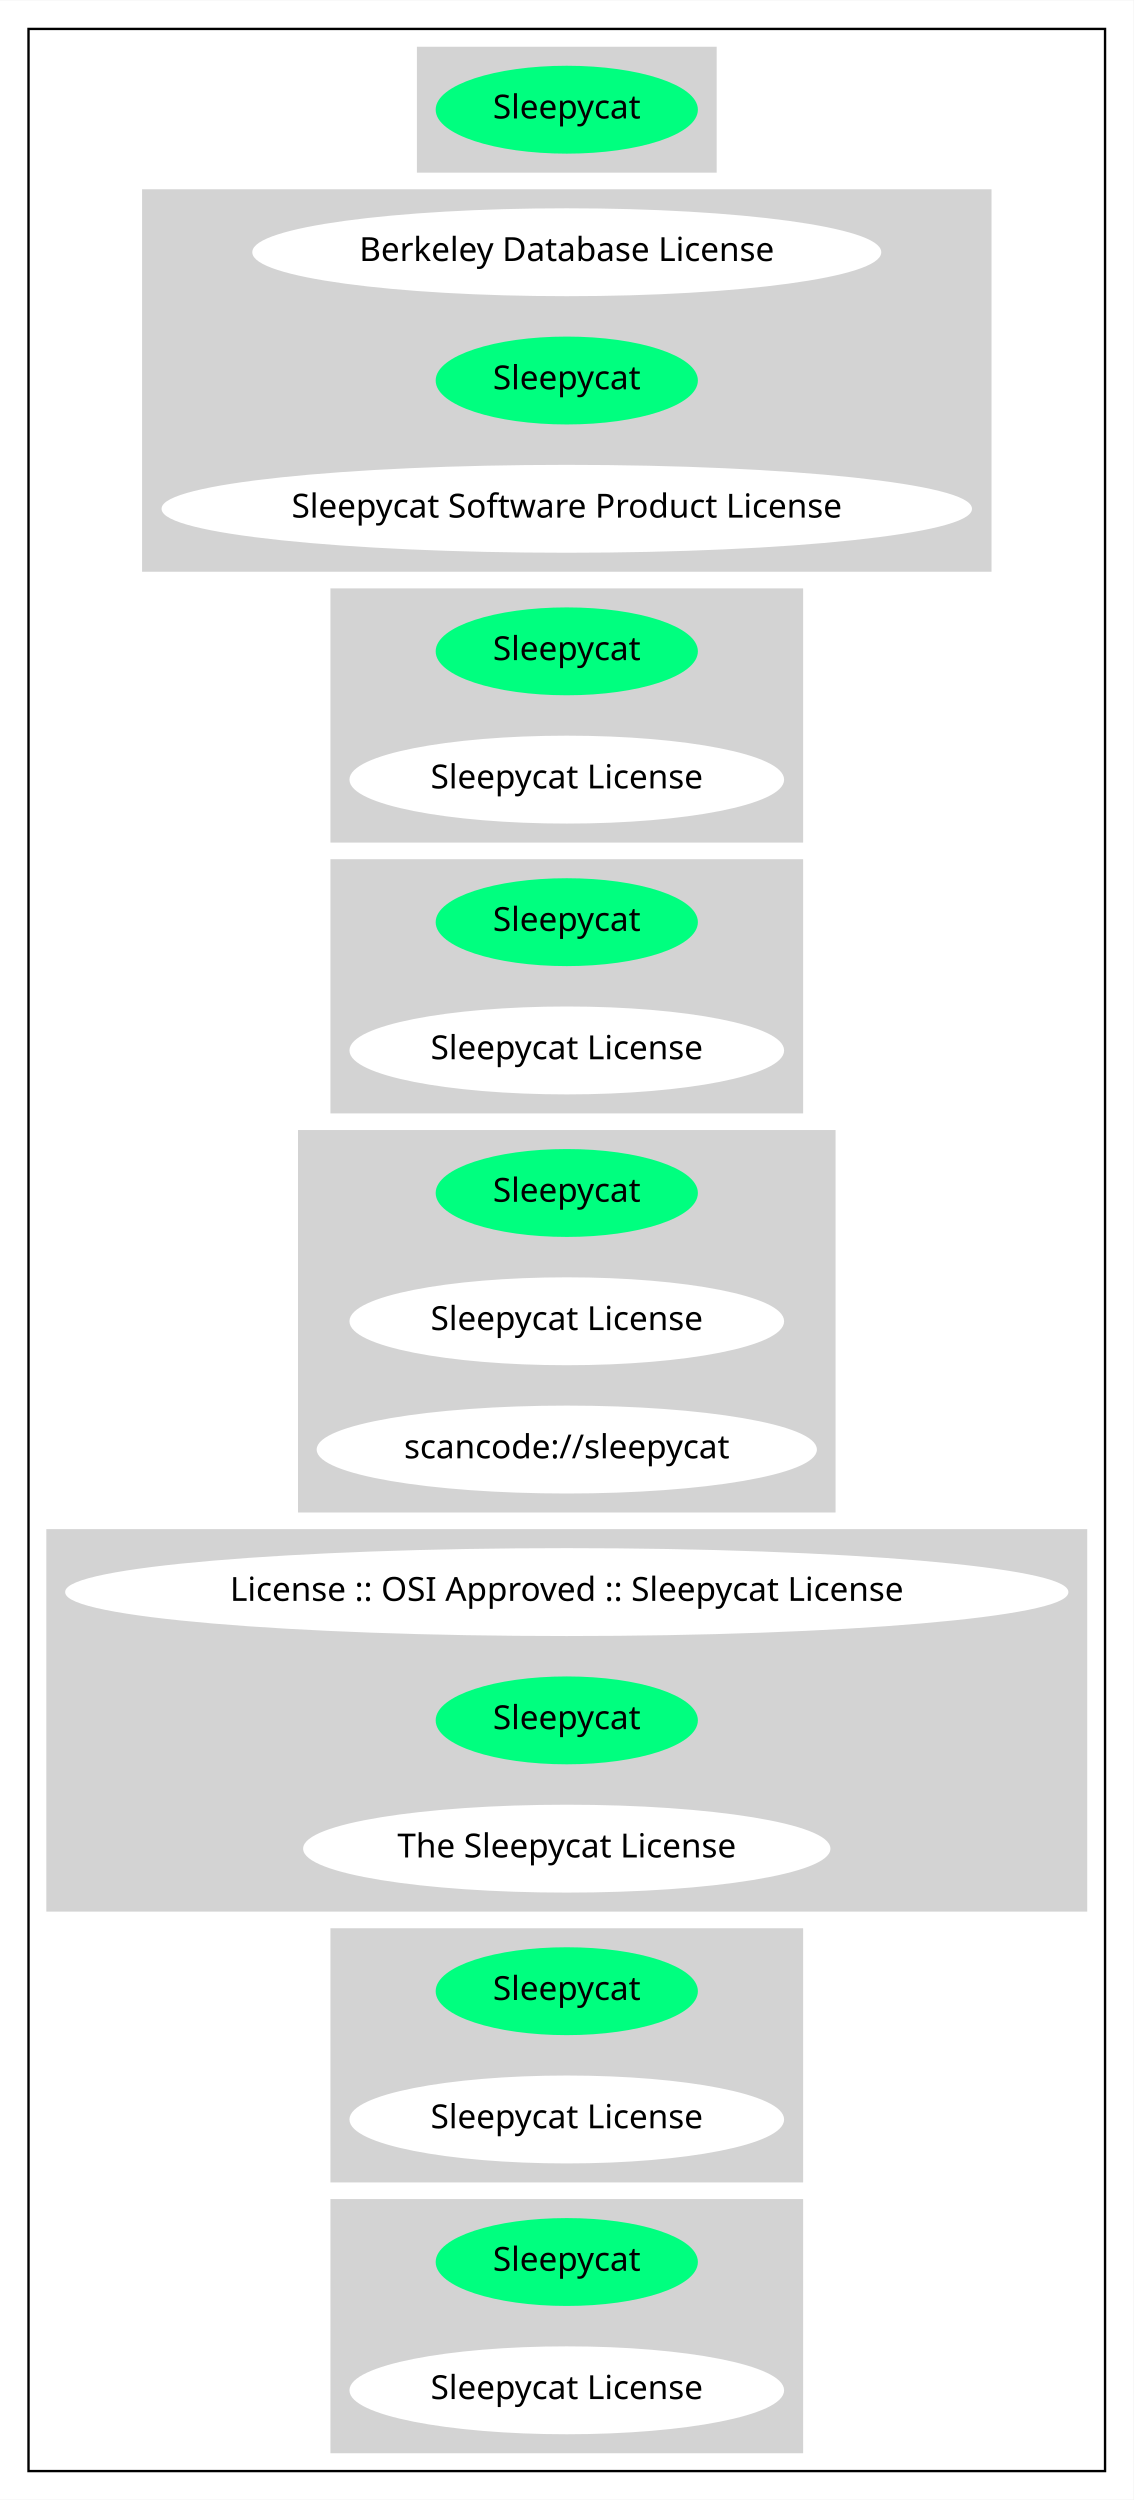
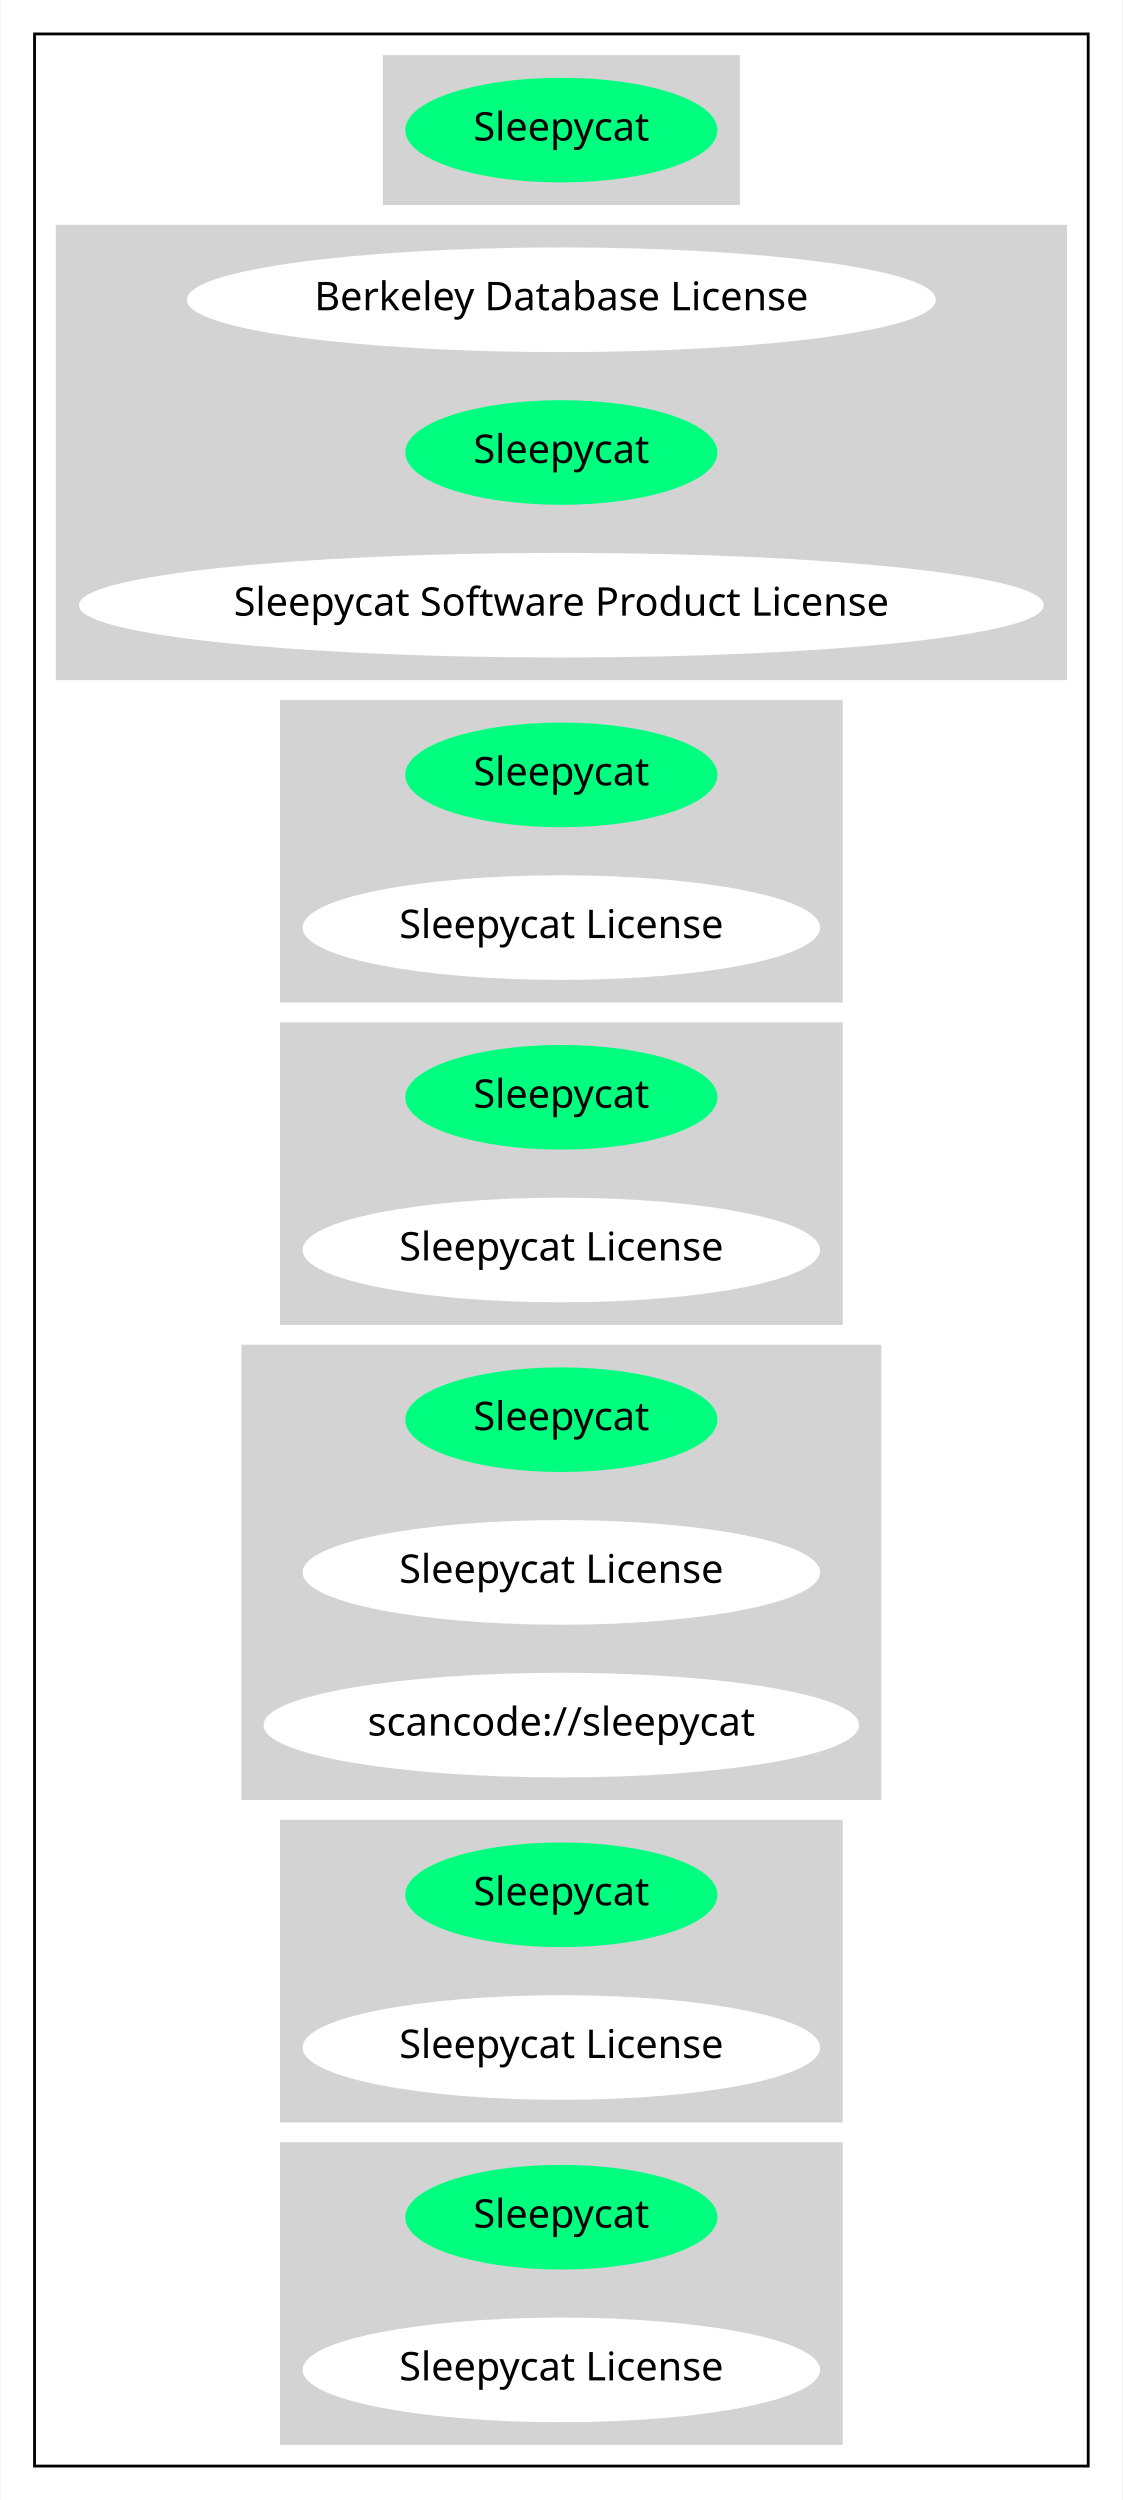
- <svg xmlns="http://www.w3.org/2000/svg" width="477pt" height="1052pt" viewBox="0.00 0.00 477.16 1052.00">
-   <g id="graph0" class="graph" transform="scale(1 1) rotate(0) translate(4 1048)">
-     <polygon fill="white" stroke="transparent" points="-4,4 -4,-1048 473.16,-1048 473.16,4 -4,4" />
+ <svg xmlns="http://www.w3.org/2000/svg" width="397pt" height="884pt" viewBox="0.00 0.00 396.57 884.00">
+   <g id="graph0" class="graph" transform="scale(1 1) rotate(0) translate(4 880)">
+     <polygon fill="white" stroke="transparent" points="-4,4 -4,-880 392.57,-880 392.57,4 -4,4" />
    <g id="clust1" class="cluster">
-       <polygon fill="none" stroke="black" points="8,-8 8,-1036 461.16,-1036 461.16,-8 8,-8" />
+       <polygon fill="none" stroke="black" points="8,-8 8,-868 380.57,-868 380.57,-8 8,-8" />
    </g>
    <g id="clust2" class="cluster">
-       <polygon fill="lightgray" stroke="lightgray" points="171.99,-976 171.99,-1028 297.18,-1028 297.18,-976 171.99,-976" />
+       <polygon fill="lightgray" stroke="lightgray" points="131.69,-808 131.69,-860 256.88,-860 256.88,-808 131.69,-808" />
    </g>
    <g id="clust3" class="cluster">
-       <polygon fill="lightgray" stroke="lightgray" points="56.3,-808 56.3,-968 412.87,-968 412.87,-808 56.3,-808" />
+       <polygon fill="lightgray" stroke="lightgray" points="16,-640 16,-800 372.57,-800 372.57,-640 16,-640" />
    </g>
    <g id="clust4" class="cluster">
-       <polygon fill="lightgray" stroke="lightgray" points="135.59,-694 135.59,-800 333.57,-800 333.57,-694 135.59,-694" />
+       <polygon fill="lightgray" stroke="lightgray" points="95.29,-526 95.29,-632 293.28,-632 293.28,-526 95.29,-526" />
    </g>
    <g id="clust5" class="cluster">
-       <polygon fill="lightgray" stroke="lightgray" points="135.59,-580 135.59,-686 333.57,-686 333.57,-580 135.59,-580" />
+       <polygon fill="lightgray" stroke="lightgray" points="95.29,-412 95.29,-518 293.28,-518 293.28,-412 95.29,-412" />
    </g>
    <g id="clust6" class="cluster">
-       <polygon fill="lightgray" stroke="lightgray" points="121.94,-412 121.94,-572 347.22,-572 347.22,-412 121.94,-412" />
+       <polygon fill="lightgray" stroke="lightgray" points="81.64,-244 81.64,-404 306.93,-404 306.93,-244 81.64,-244" />
    </g>
    <g id="clust7" class="cluster">
-       <polygon fill="lightgray" stroke="lightgray" points="16,-244 16,-404 453.16,-404 453.16,-244 16,-244" />
+       <polygon fill="lightgray" stroke="lightgray" points="95.29,-130 95.29,-236 293.28,-236 293.28,-130 95.29,-130" />
    </g>
    <g id="clust8" class="cluster">
-       <polygon fill="lightgray" stroke="lightgray" points="135.59,-130 135.59,-236 333.57,-236 333.57,-130 135.59,-130" />
-     </g>
-     <g id="clust9" class="cluster">
-       <polygon fill="lightgray" stroke="lightgray" points="135.59,-16 135.59,-122 333.57,-122 333.57,-16 135.59,-16" />
+       <polygon fill="lightgray" stroke="lightgray" points="95.29,-16 95.29,-122 293.28,-122 293.28,-16 95.29,-16" />
    </g>
    <g id="node1" class="node">
-       <ellipse fill="springgreen" stroke="springgreen" cx="234.58" cy="-1002" rx="54.69" ry="18" />
-       <text text-anchor="middle" x="234.58" y="-998.3" font-family="Times-Roman" font-size="14.00">Sleepycat</text>
+       <ellipse fill="springgreen" stroke="springgreen" cx="194.28" cy="-834" rx="54.69" ry="18" />
+       <text text-anchor="middle" x="194.28" y="-830.3" font-family="Times-Roman" font-size="14.00">Sleepycat</text>
    </g>
    <g id="node2" class="node">
-       <ellipse fill="white" stroke="white" cx="234.58" cy="-942" rx="131.88" ry="18" />
-       <text text-anchor="middle" x="234.58" y="-938.3" font-family="Times-Roman" font-size="14.00">Berkeley Database License</text>
+       <ellipse fill="white" stroke="white" cx="194.28" cy="-774" rx="131.88" ry="18" />
+       <text text-anchor="middle" x="194.28" y="-770.3" font-family="Times-Roman" font-size="14.00">Berkeley Database License</text>
    </g>
    <g id="node3" class="node">
-       <ellipse fill="springgreen" stroke="springgreen" cx="234.58" cy="-888" rx="54.69" ry="18" />
-       <text text-anchor="middle" x="234.58" y="-884.3" font-family="Times-Roman" font-size="14.00">Sleepycat</text>
+       <ellipse fill="springgreen" stroke="springgreen" cx="194.28" cy="-720" rx="54.69" ry="18" />
+       <text text-anchor="middle" x="194.28" y="-716.3" font-family="Times-Roman" font-size="14.00">Sleepycat</text>
    </g>
    <g id="node4" class="node">
-       <ellipse fill="white" stroke="white" cx="234.58" cy="-834" rx="170.07" ry="18" />
-       <text text-anchor="middle" x="234.58" y="-830.3" font-family="Times-Roman" font-size="14.00">Sleepycat Software Product License</text>
+       <ellipse fill="white" stroke="white" cx="194.28" cy="-666" rx="170.07" ry="18" />
+       <text text-anchor="middle" x="194.28" y="-662.3" font-family="Times-Roman" font-size="14.00">Sleepycat Software Product License</text>
    </g>
    <g id="node5" class="node">
-       <ellipse fill="springgreen" stroke="springgreen" cx="234.58" cy="-774" rx="54.69" ry="18" />
-       <text text-anchor="middle" x="234.58" y="-770.3" font-family="Times-Roman" font-size="14.00">Sleepycat</text>
+       <ellipse fill="springgreen" stroke="springgreen" cx="194.28" cy="-606" rx="54.69" ry="18" />
+       <text text-anchor="middle" x="194.28" y="-602.3" font-family="Times-Roman" font-size="14.00">Sleepycat</text>
    </g>
    <g id="node6" class="node">
-       <ellipse fill="white" stroke="white" cx="234.58" cy="-720" rx="90.98" ry="18" />
-       <text text-anchor="middle" x="234.58" y="-716.3" font-family="Times-Roman" font-size="14.00">Sleepycat License</text>
+       <ellipse fill="white" stroke="white" cx="194.28" cy="-552" rx="90.98" ry="18" />
+       <text text-anchor="middle" x="194.28" y="-548.3" font-family="Times-Roman" font-size="14.00">Sleepycat License</text>
    </g>
    <g id="node7" class="node">
-       <ellipse fill="springgreen" stroke="springgreen" cx="234.58" cy="-660" rx="54.69" ry="18" />
-       <text text-anchor="middle" x="234.58" y="-656.3" font-family="Times-Roman" font-size="14.00">Sleepycat</text>
+       <ellipse fill="springgreen" stroke="springgreen" cx="194.28" cy="-492" rx="54.69" ry="18" />
+       <text text-anchor="middle" x="194.28" y="-488.3" font-family="Times-Roman" font-size="14.00">Sleepycat</text>
    </g>
    <g id="node8" class="node">
-       <ellipse fill="white" stroke="white" cx="234.58" cy="-606" rx="90.98" ry="18" />
-       <text text-anchor="middle" x="234.58" y="-602.3" font-family="Times-Roman" font-size="14.00">Sleepycat License</text>
+       <ellipse fill="white" stroke="white" cx="194.28" cy="-438" rx="90.98" ry="18" />
+       <text text-anchor="middle" x="194.28" y="-434.3" font-family="Times-Roman" font-size="14.00">Sleepycat License</text>
    </g>
    <g id="node9" class="node">
-       <ellipse fill="springgreen" stroke="springgreen" cx="234.58" cy="-546" rx="54.69" ry="18" />
-       <text text-anchor="middle" x="234.58" y="-542.3" font-family="Times-Roman" font-size="14.00">Sleepycat</text>
+       <ellipse fill="springgreen" stroke="springgreen" cx="194.28" cy="-378" rx="54.69" ry="18" />
+       <text text-anchor="middle" x="194.28" y="-374.3" font-family="Times-Roman" font-size="14.00">Sleepycat</text>
    </g>
    <g id="node10" class="node">
-       <ellipse fill="white" stroke="white" cx="234.58" cy="-492" rx="90.98" ry="18" />
-       <text text-anchor="middle" x="234.58" y="-488.3" font-family="Times-Roman" font-size="14.00">Sleepycat License</text>
+       <ellipse fill="white" stroke="white" cx="194.28" cy="-324" rx="90.98" ry="18" />
+       <text text-anchor="middle" x="194.28" y="-320.3" font-family="Times-Roman" font-size="14.00">Sleepycat License</text>
    </g>
    <g id="node11" class="node">
-       <ellipse fill="white" stroke="white" cx="234.58" cy="-438" rx="104.78" ry="18" />
-       <text text-anchor="middle" x="234.58" y="-434.3" font-family="Times-Roman" font-size="14.00">scancode://sleepycat</text>
+       <ellipse fill="white" stroke="white" cx="194.28" cy="-270" rx="104.78" ry="18" />
+       <text text-anchor="middle" x="194.28" y="-266.3" font-family="Times-Roman" font-size="14.00">scancode://sleepycat</text>
    </g>
    <g id="node12" class="node">
-       <ellipse fill="white" stroke="white" cx="234.58" cy="-378" rx="210.66" ry="18" />
-       <text text-anchor="middle" x="234.58" y="-374.3" font-family="Times-Roman" font-size="14.00">License :: OSI Approved :: Sleepycat License</text>
+       <ellipse fill="springgreen" stroke="springgreen" cx="194.28" cy="-210" rx="54.69" ry="18" />
+       <text text-anchor="middle" x="194.28" y="-206.3" font-family="Times-Roman" font-size="14.00">Sleepycat</text>
    </g>
    <g id="node13" class="node">
-       <ellipse fill="springgreen" stroke="springgreen" cx="234.58" cy="-324" rx="54.69" ry="18" />
-       <text text-anchor="middle" x="234.58" y="-320.3" font-family="Times-Roman" font-size="14.00">Sleepycat</text>
+       <ellipse fill="white" stroke="white" cx="194.28" cy="-156" rx="90.98" ry="18" />
+       <text text-anchor="middle" x="194.28" y="-152.3" font-family="Times-Roman" font-size="14.00">Sleepycat License</text>
    </g>
    <g id="node14" class="node">
-       <ellipse fill="white" stroke="white" cx="234.58" cy="-270" rx="110.48" ry="18" />
-       <text text-anchor="middle" x="234.58" y="-266.3" font-family="Times-Roman" font-size="14.00">The Sleepycat License</text>
+       <ellipse fill="springgreen" stroke="springgreen" cx="194.28" cy="-96" rx="54.69" ry="18" />
+       <text text-anchor="middle" x="194.28" y="-92.3" font-family="Times-Roman" font-size="14.00">Sleepycat</text>
    </g>
    <g id="node15" class="node">
-       <ellipse fill="springgreen" stroke="springgreen" cx="234.58" cy="-210" rx="54.69" ry="18" />
-       <text text-anchor="middle" x="234.58" y="-206.3" font-family="Times-Roman" font-size="14.00">Sleepycat</text>
-     </g>
-     <g id="node16" class="node">
-       <ellipse fill="white" stroke="white" cx="234.58" cy="-156" rx="90.98" ry="18" />
-       <text text-anchor="middle" x="234.58" y="-152.3" font-family="Times-Roman" font-size="14.00">Sleepycat License</text>
-     </g>
-     <g id="node17" class="node">
-       <ellipse fill="springgreen" stroke="springgreen" cx="234.58" cy="-96" rx="54.69" ry="18" />
-       <text text-anchor="middle" x="234.58" y="-92.3" font-family="Times-Roman" font-size="14.00">Sleepycat</text>
-     </g>
-     <g id="node18" class="node">
-       <ellipse fill="white" stroke="white" cx="234.58" cy="-42" rx="90.98" ry="18" />
-       <text text-anchor="middle" x="234.58" y="-38.3" font-family="Times-Roman" font-size="14.00">Sleepycat License</text>
+       <ellipse fill="white" stroke="white" cx="194.28" cy="-42" rx="90.98" ry="18" />
+       <text text-anchor="middle" x="194.28" y="-38.3" font-family="Times-Roman" font-size="14.00">Sleepycat License</text>
    </g>
  </g>
</svg>
